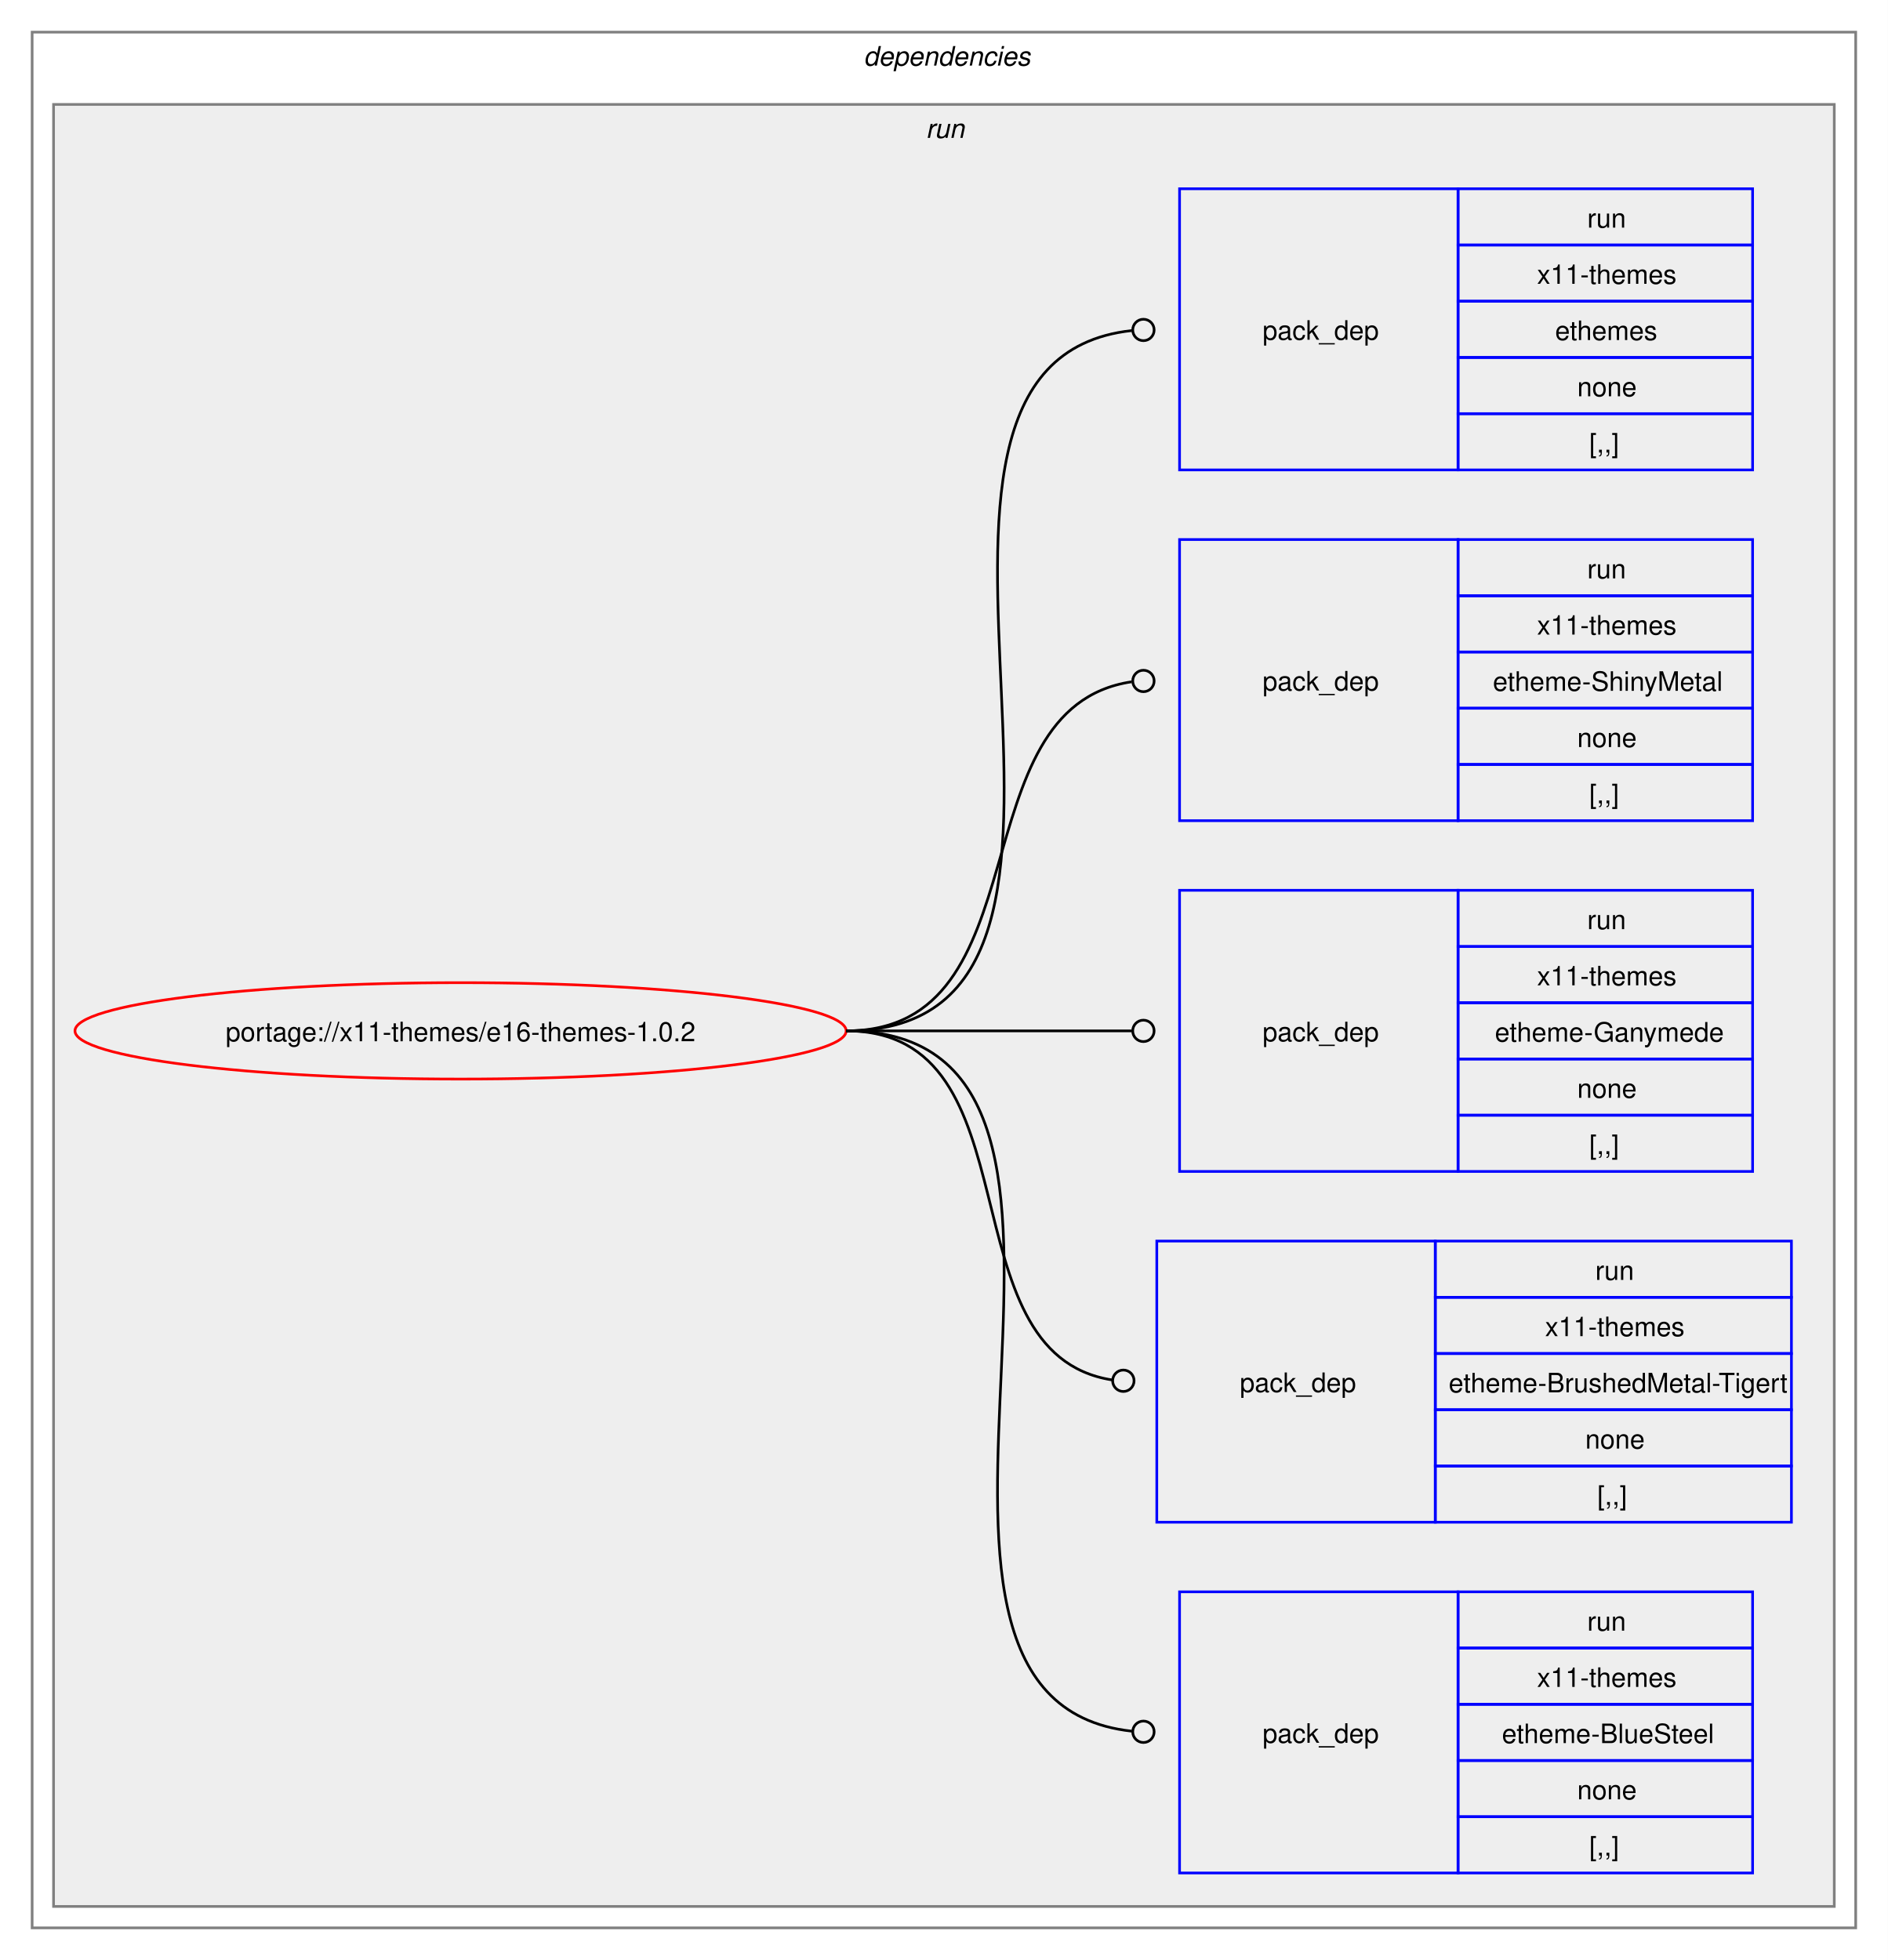
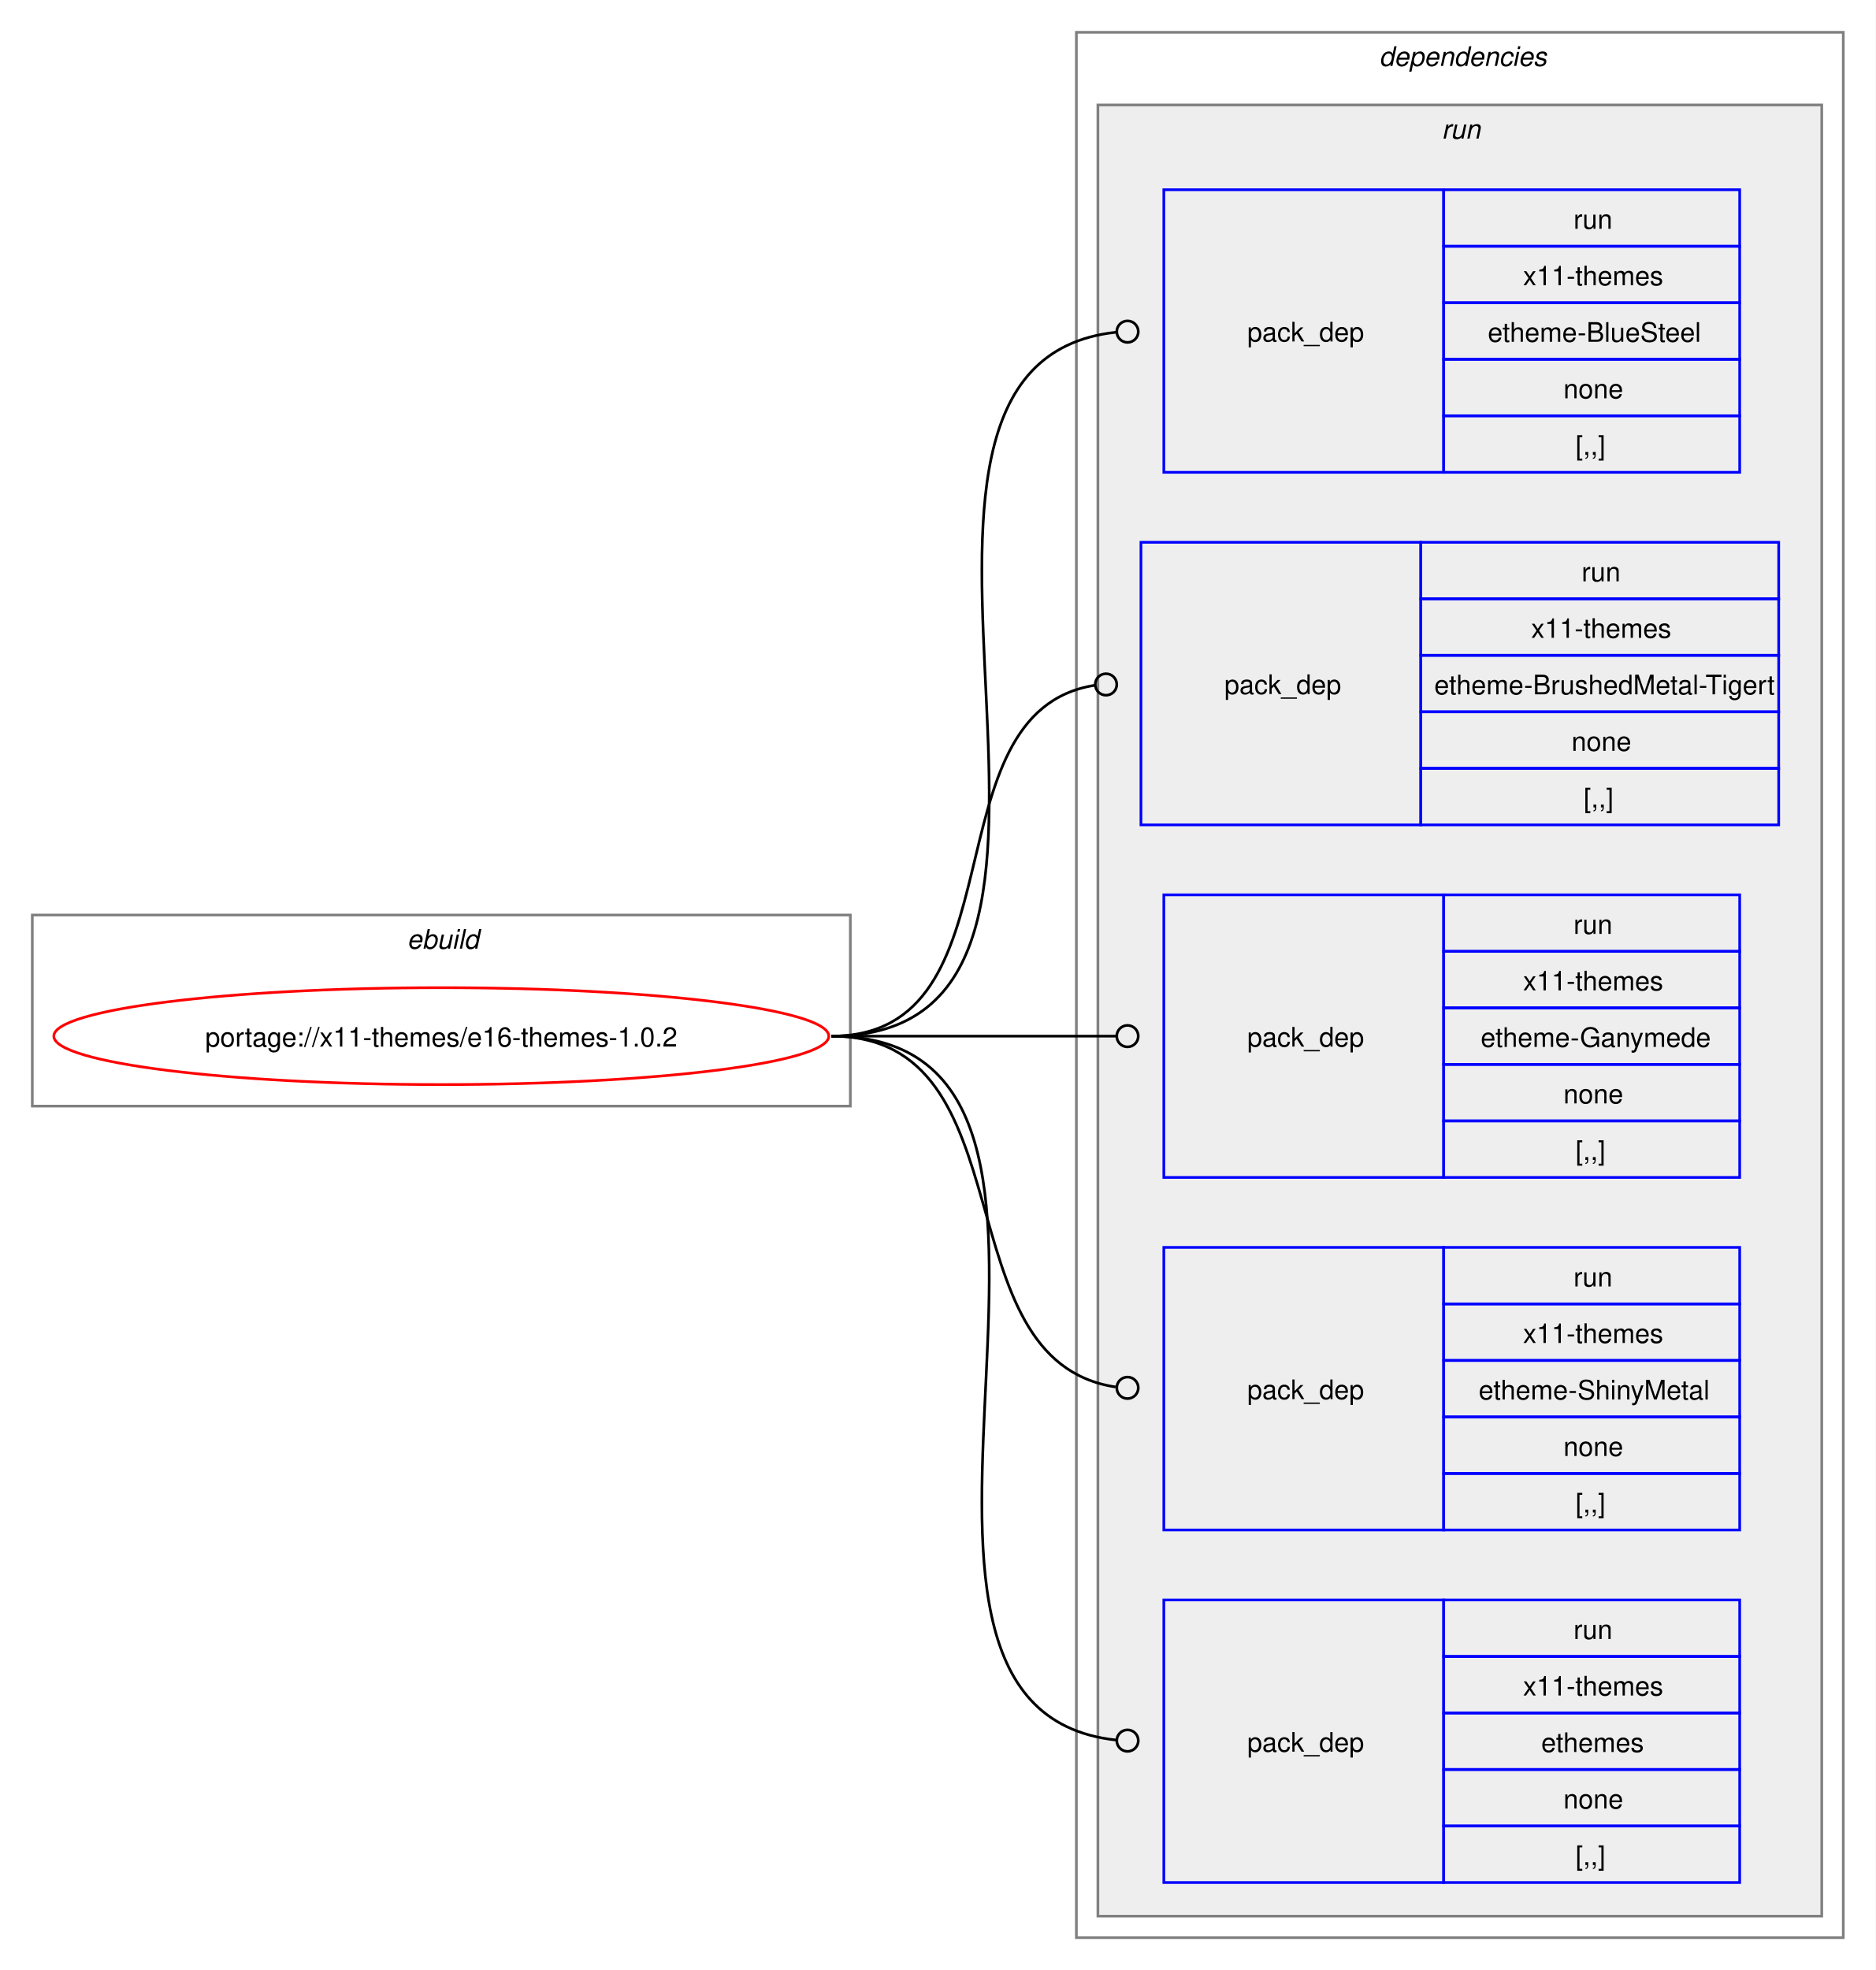
- <svg xmlns="http://www.w3.org/2000/svg" xmlns:xlink="http://www.w3.org/1999/xlink" width="705pt" height="732pt" viewBox="0.00 0.00 705.00 732.00">
+ <svg xmlns="http://www.w3.org/2000/svg" xmlns:xlink="http://www.w3.org/1999/xlink" width="697pt" height="732pt" viewBox="0.00 0.00 697.00 732.00">
  <g id="graph0" class="graph" transform="scale(1 1) rotate(0) translate(4 728)">
-     <polygon fill="white" stroke="none" points="-4,4 -4,-728 701,-728 701,4 -4,4" />
+     <polygon fill="white" stroke="none" points="-4,4 -4,-728 693,-728 693,4 -4,4" />
+     <g id="clust1" class="cluster">
+       <polygon fill="none" stroke="gray" points="8,-317 8,-388 312,-388 312,-317 8,-317" />
+       <text text-anchor="start" x="147.25" y="-375.5" font-family="Helvetica,sans-Serif" font-style="italic" font-size="10.00">ebuild</text>
+     </g>
    <g id="clust2" class="cluster">
-       <polygon fill="none" stroke="gray" points="8,-8 8,-716 689,-716 689,-8 8,-8" />
-       <text text-anchor="start" x="318.5" y="-703.5" font-family="Helvetica,sans-Serif" font-style="italic" font-size="10.00">dependencies</text>
+       <polygon fill="none" stroke="gray" points="396,-8 396,-716 681,-716 681,-8 396,-8" />
+       <text text-anchor="start" x="508.5" y="-703.5" font-family="Helvetica,sans-Serif" font-style="italic" font-size="10.00">dependencies</text>
    </g>
    <g id="clust5" class="cluster">
-       <polygon fill="#eeeeee" stroke="gray" points="16,-16 16,-689 681,-689 681,-16 16,-16" />
-       <text text-anchor="start" x="341.75" y="-676.5" font-family="Helvetica,sans-Serif" font-style="italic" font-size="10.00">run</text>
+       <polygon fill="#eeeeee" stroke="gray" points="404,-16 404,-689 673,-689 673,-16 404,-16" />
+       <text text-anchor="start" x="531.75" y="-676.5" font-family="Helvetica,sans-Serif" font-style="italic" font-size="10.00">run</text>
    </g>
    <g id="node1" class="node">
      <g id="a_node1">
        <a xlink:href="../x11-themes/e16-themes-1.0.2.svg" xlink:title="portage://x11-themes/e16-themes-1.0.2">
-           <ellipse fill="none" stroke="red" cx="168" cy="-343" rx="144" ry="18" />
-           <text text-anchor="middle" x="168" y="-339.12" font-family="Helvetica,sans-Serif" font-size="10.00">portage://x11-themes/e16-themes-1.0.2</text>
+           <ellipse fill="none" stroke="red" cx="160" cy="-343" rx="144" ry="18" />
+           <text text-anchor="middle" x="160" y="-339.12" font-family="Helvetica,sans-Serif" font-size="10.00">portage://x11-themes/e16-themes-1.0.2</text>
        </a>
      </g>
    </g>
    <g id="node2" class="node">
-       <polygon fill="none" stroke="blue" points="436.5,-28.5 436.5,-133.5 540.5,-133.5 540.5,-28.5 436.5,-28.5" />
-       <text text-anchor="start" x="467.5" y="-77.12" font-family="Helvetica,sans-Serif" font-size="10.00">pack_dep</text>
-       <polygon fill="none" stroke="blue" points="540.5,-112.5 540.5,-133.5 650.5,-133.5 650.5,-112.5 540.5,-112.5" />
-       <text text-anchor="start" x="588.75" y="-119" font-family="Helvetica,sans-Serif" font-size="10.00">run</text>
-       <polygon fill="none" stroke="blue" points="540.5,-91.5 540.5,-112.5 650.5,-112.5 650.5,-91.5 540.5,-91.5" />
-       <text text-anchor="start" x="570" y="-98" font-family="Helvetica,sans-Serif" font-size="10.00">x11-themes</text>
-       <polygon fill="none" stroke="blue" points="540.5,-70.5 540.5,-91.5 650.5,-91.5 650.5,-70.5 540.5,-70.5" />
-       <text text-anchor="start" x="556.88" y="-77" font-family="Helvetica,sans-Serif" font-size="10.00">etheme-BlueSteel</text>
-       <polygon fill="none" stroke="blue" points="540.5,-49.5 540.5,-70.5 650.5,-70.5 650.5,-49.5 540.5,-49.5" />
-       <text text-anchor="start" x="585" y="-56" font-family="Helvetica,sans-Serif" font-size="10.00">none</text>
-       <polygon fill="none" stroke="blue" points="540.5,-28.5 540.5,-49.5 650.5,-49.5 650.5,-28.5 540.5,-28.5" />
-       <text text-anchor="start" x="589.5" y="-35" font-family="Helvetica,sans-Serif" font-size="10.00">[,,]</text>
+       <polygon fill="none" stroke="blue" points="428.5,-552.5 428.5,-657.5 532.5,-657.5 532.5,-552.5 428.5,-552.5" />
+       <text text-anchor="start" x="459.5" y="-601.12" font-family="Helvetica,sans-Serif" font-size="10.00">pack_dep</text>
+       <polygon fill="none" stroke="blue" points="532.5,-636.5 532.5,-657.5 642.5,-657.5 642.5,-636.5 532.5,-636.5" />
+       <text text-anchor="start" x="580.75" y="-643" font-family="Helvetica,sans-Serif" font-size="10.00">run</text>
+       <polygon fill="none" stroke="blue" points="532.5,-615.5 532.5,-636.5 642.5,-636.5 642.5,-615.5 532.5,-615.5" />
+       <text text-anchor="start" x="562" y="-622" font-family="Helvetica,sans-Serif" font-size="10.00">x11-themes</text>
+       <polygon fill="none" stroke="blue" points="532.5,-594.5 532.5,-615.5 642.5,-615.5 642.5,-594.5 532.5,-594.5" />
+       <text text-anchor="start" x="548.88" y="-601" font-family="Helvetica,sans-Serif" font-size="10.00">etheme-BlueSteel</text>
+       <polygon fill="none" stroke="blue" points="532.5,-573.5 532.5,-594.5 642.5,-594.5 642.5,-573.5 532.5,-573.5" />
+       <text text-anchor="start" x="577" y="-580" font-family="Helvetica,sans-Serif" font-size="10.00">none</text>
+       <polygon fill="none" stroke="blue" points="532.5,-552.5 532.5,-573.5 642.5,-573.5 642.5,-552.5 532.5,-552.5" />
+       <text text-anchor="start" x="581.5" y="-559" font-family="Helvetica,sans-Serif" font-size="10.00">[,,]</text>
    </g>
    <g id="edge1" class="edge">
-       <path fill="none" stroke="black" d="M312,-343C436.15,-343 306.87,-93.64 418.65,-81.46" />
-       <ellipse fill="none" stroke="black" cx="423.01" cy="-81.23" rx="4" ry="4" />
+       <path fill="none" stroke="black" d="M305,-343C428.98,-343 299.08,-592.36 410.66,-604.54" />
+       <ellipse fill="none" stroke="black" cx="415.01" cy="-604.77" rx="4" ry="4" />
    </g>
    <g id="node3" class="node">
-       <polygon fill="none" stroke="blue" points="428,-159.5 428,-264.5 532,-264.5 532,-159.5 428,-159.5" />
-       <text text-anchor="start" x="459" y="-208.12" font-family="Helvetica,sans-Serif" font-size="10.00">pack_dep</text>
-       <polygon fill="none" stroke="blue" points="532,-243.5 532,-264.5 665,-264.5 665,-243.5 532,-243.5" />
-       <text text-anchor="start" x="591.75" y="-250" font-family="Helvetica,sans-Serif" font-size="10.00">run</text>
-       <polygon fill="none" stroke="blue" points="532,-222.5 532,-243.5 665,-243.5 665,-222.5 532,-222.5" />
-       <text text-anchor="start" x="573" y="-229" font-family="Helvetica,sans-Serif" font-size="10.00">x11-themes</text>
-       <polygon fill="none" stroke="blue" points="532,-201.5 532,-222.5 665,-222.5 665,-201.5 532,-201.5" />
-       <text text-anchor="start" x="537" y="-208" font-family="Helvetica,sans-Serif" font-size="10.00">etheme-BrushedMetal-Tigert</text>
-       <polygon fill="none" stroke="blue" points="532,-180.5 532,-201.5 665,-201.5 665,-180.5 532,-180.5" />
-       <text text-anchor="start" x="588" y="-187" font-family="Helvetica,sans-Serif" font-size="10.00">none</text>
-       <polygon fill="none" stroke="blue" points="532,-159.5 532,-180.5 665,-180.5 665,-159.5 532,-159.5" />
-       <text text-anchor="start" x="592.5" y="-166" font-family="Helvetica,sans-Serif" font-size="10.00">[,,]</text>
+       <polygon fill="none" stroke="blue" points="420,-421.5 420,-526.5 524,-526.5 524,-421.5 420,-421.5" />
+       <text text-anchor="start" x="451" y="-470.12" font-family="Helvetica,sans-Serif" font-size="10.00">pack_dep</text>
+       <polygon fill="none" stroke="blue" points="524,-505.5 524,-526.5 657,-526.5 657,-505.5 524,-505.5" />
+       <text text-anchor="start" x="583.75" y="-512" font-family="Helvetica,sans-Serif" font-size="10.00">run</text>
+       <polygon fill="none" stroke="blue" points="524,-484.5 524,-505.5 657,-505.5 657,-484.5 524,-484.5" />
+       <text text-anchor="start" x="565" y="-491" font-family="Helvetica,sans-Serif" font-size="10.00">x11-themes</text>
+       <polygon fill="none" stroke="blue" points="524,-463.5 524,-484.5 657,-484.5 657,-463.5 524,-463.5" />
+       <text text-anchor="start" x="529" y="-470" font-family="Helvetica,sans-Serif" font-size="10.00">etheme-BrushedMetal-Tigert</text>
+       <polygon fill="none" stroke="blue" points="524,-442.5 524,-463.5 657,-463.5 657,-442.5 524,-442.5" />
+       <text text-anchor="start" x="580" y="-449" font-family="Helvetica,sans-Serif" font-size="10.00">none</text>
+       <polygon fill="none" stroke="blue" points="524,-421.5 524,-442.5 657,-442.5 657,-421.5 524,-421.5" />
+       <text text-anchor="start" x="584.5" y="-428" font-family="Helvetica,sans-Serif" font-size="10.00">[,,]</text>
    </g>
    <g id="edge2" class="edge">
-       <path fill="none" stroke="black" d="M312,-343C384.36,-343 347.86,-222.53 411.3,-212.64" />
-       <ellipse fill="none" stroke="black" cx="415.51" cy="-212.33" rx="4" ry="4" />
+       <path fill="none" stroke="black" d="M305,-343C376.96,-343 339.84,-463.47 402.85,-473.36" />
+       <ellipse fill="none" stroke="black" cx="407.01" cy="-473.67" rx="4" ry="4" />
    </g>
    <g id="node4" class="node">
-       <polygon fill="none" stroke="blue" points="436.5,-290.5 436.5,-395.5 540.5,-395.5 540.5,-290.5 436.5,-290.5" />
-       <text text-anchor="start" x="467.5" y="-339.12" font-family="Helvetica,sans-Serif" font-size="10.00">pack_dep</text>
-       <polygon fill="none" stroke="blue" points="540.5,-374.5 540.5,-395.5 650.5,-395.5 650.5,-374.5 540.5,-374.5" />
-       <text text-anchor="start" x="588.75" y="-381" font-family="Helvetica,sans-Serif" font-size="10.00">run</text>
-       <polygon fill="none" stroke="blue" points="540.5,-353.5 540.5,-374.5 650.5,-374.5 650.5,-353.5 540.5,-353.5" />
-       <text text-anchor="start" x="570" y="-360" font-family="Helvetica,sans-Serif" font-size="10.00">x11-themes</text>
-       <polygon fill="none" stroke="blue" points="540.5,-332.5 540.5,-353.5 650.5,-353.5 650.5,-332.5 540.5,-332.5" />
-       <text text-anchor="start" x="554.25" y="-339" font-family="Helvetica,sans-Serif" font-size="10.00">etheme-Ganymede</text>
-       <polygon fill="none" stroke="blue" points="540.5,-311.5 540.5,-332.5 650.5,-332.5 650.5,-311.5 540.5,-311.5" />
-       <text text-anchor="start" x="585" y="-318" font-family="Helvetica,sans-Serif" font-size="10.00">none</text>
-       <polygon fill="none" stroke="blue" points="540.5,-290.5 540.5,-311.5 650.5,-311.5 650.5,-290.5 540.5,-290.5" />
-       <text text-anchor="start" x="589.5" y="-297" font-family="Helvetica,sans-Serif" font-size="10.00">[,,]</text>
+       <polygon fill="none" stroke="blue" points="428.5,-290.5 428.5,-395.5 532.5,-395.5 532.5,-290.5 428.5,-290.5" />
+       <text text-anchor="start" x="459.5" y="-339.12" font-family="Helvetica,sans-Serif" font-size="10.00">pack_dep</text>
+       <polygon fill="none" stroke="blue" points="532.5,-374.5 532.5,-395.5 642.5,-395.5 642.5,-374.5 532.5,-374.5" />
+       <text text-anchor="start" x="580.75" y="-381" font-family="Helvetica,sans-Serif" font-size="10.00">run</text>
+       <polygon fill="none" stroke="blue" points="532.5,-353.5 532.5,-374.5 642.5,-374.5 642.5,-353.5 532.5,-353.5" />
+       <text text-anchor="start" x="562" y="-360" font-family="Helvetica,sans-Serif" font-size="10.00">x11-themes</text>
+       <polygon fill="none" stroke="blue" points="532.5,-332.5 532.5,-353.5 642.5,-353.5 642.5,-332.5 532.5,-332.5" />
+       <text text-anchor="start" x="546.25" y="-339" font-family="Helvetica,sans-Serif" font-size="10.00">etheme-Ganymede</text>
+       <polygon fill="none" stroke="blue" points="532.5,-311.5 532.5,-332.5 642.5,-332.5 642.5,-311.5 532.5,-311.5" />
+       <text text-anchor="start" x="577" y="-318" font-family="Helvetica,sans-Serif" font-size="10.00">none</text>
+       <polygon fill="none" stroke="blue" points="532.5,-290.5 532.5,-311.5 642.5,-311.5 642.5,-290.5 532.5,-290.5" />
+       <text text-anchor="start" x="581.5" y="-297" font-family="Helvetica,sans-Serif" font-size="10.00">[,,]</text>
    </g>
    <g id="edge3" class="edge">
-       <path fill="none" stroke="black" d="M312,-343C360.23,-343 374.47,-343 418.58,-343" />
-       <ellipse fill="none" stroke="black" cx="423" cy="-343" rx="4" ry="4" />
+       <path fill="none" stroke="black" d="M305,-343C352.81,-343 366.93,-343 410.66,-343" />
+       <ellipse fill="none" stroke="black" cx="415" cy="-343" rx="4" ry="4" />
    </g>
    <g id="node5" class="node">
-       <polygon fill="none" stroke="blue" points="436.5,-421.5 436.5,-526.5 540.5,-526.5 540.5,-421.5 436.5,-421.5" />
-       <text text-anchor="start" x="467.5" y="-470.12" font-family="Helvetica,sans-Serif" font-size="10.00">pack_dep</text>
-       <polygon fill="none" stroke="blue" points="540.5,-505.5 540.5,-526.5 650.5,-526.5 650.5,-505.5 540.5,-505.5" />
-       <text text-anchor="start" x="588.75" y="-512" font-family="Helvetica,sans-Serif" font-size="10.00">run</text>
-       <polygon fill="none" stroke="blue" points="540.5,-484.5 540.5,-505.5 650.5,-505.5 650.5,-484.5 540.5,-484.5" />
-       <text text-anchor="start" x="570" y="-491" font-family="Helvetica,sans-Serif" font-size="10.00">x11-themes</text>
-       <polygon fill="none" stroke="blue" points="540.5,-463.5 540.5,-484.5 650.5,-484.5 650.5,-463.5 540.5,-463.5" />
-       <text text-anchor="start" x="553.5" y="-470" font-family="Helvetica,sans-Serif" font-size="10.00">etheme-ShinyMetal</text>
-       <polygon fill="none" stroke="blue" points="540.5,-442.5 540.5,-463.5 650.5,-463.5 650.5,-442.5 540.5,-442.5" />
-       <text text-anchor="start" x="585" y="-449" font-family="Helvetica,sans-Serif" font-size="10.00">none</text>
-       <polygon fill="none" stroke="blue" points="540.5,-421.5 540.5,-442.5 650.5,-442.5 650.5,-421.5 540.5,-421.5" />
-       <text text-anchor="start" x="589.5" y="-428" font-family="Helvetica,sans-Serif" font-size="10.00">[,,]</text>
+       <polygon fill="none" stroke="blue" points="428.5,-159.5 428.5,-264.5 532.5,-264.5 532.5,-159.5 428.5,-159.5" />
+       <text text-anchor="start" x="459.5" y="-208.12" font-family="Helvetica,sans-Serif" font-size="10.00">pack_dep</text>
+       <polygon fill="none" stroke="blue" points="532.5,-243.5 532.5,-264.5 642.5,-264.5 642.5,-243.5 532.5,-243.5" />
+       <text text-anchor="start" x="580.75" y="-250" font-family="Helvetica,sans-Serif" font-size="10.00">run</text>
+       <polygon fill="none" stroke="blue" points="532.5,-222.5 532.5,-243.5 642.5,-243.5 642.5,-222.5 532.5,-222.5" />
+       <text text-anchor="start" x="562" y="-229" font-family="Helvetica,sans-Serif" font-size="10.00">x11-themes</text>
+       <polygon fill="none" stroke="blue" points="532.5,-201.5 532.5,-222.5 642.5,-222.5 642.5,-201.5 532.5,-201.5" />
+       <text text-anchor="start" x="545.5" y="-208" font-family="Helvetica,sans-Serif" font-size="10.00">etheme-ShinyMetal</text>
+       <polygon fill="none" stroke="blue" points="532.5,-180.5 532.5,-201.5 642.5,-201.5 642.5,-180.5 532.5,-180.5" />
+       <text text-anchor="start" x="577" y="-187" font-family="Helvetica,sans-Serif" font-size="10.00">none</text>
+       <polygon fill="none" stroke="blue" points="532.5,-159.5 532.5,-180.5 642.5,-180.5 642.5,-159.5 532.5,-159.5" />
+       <text text-anchor="start" x="581.5" y="-166" font-family="Helvetica,sans-Serif" font-size="10.00">[,,]</text>
    </g>
    <g id="edge4" class="edge">
-       <path fill="none" stroke="black" d="M312,-343C386.44,-343 352.94,-463.47 418.53,-473.36" />
-       <ellipse fill="none" stroke="black" cx="423.01" cy="-473.68" rx="4" ry="4" />
+       <path fill="none" stroke="black" d="M305,-343C379.16,-343 345.27,-222.53 410.56,-212.64" />
+       <ellipse fill="none" stroke="black" cx="415.01" cy="-212.32" rx="4" ry="4" />
    </g>
    <g id="node6" class="node">
-       <polygon fill="none" stroke="blue" points="436.5,-552.5 436.5,-657.5 540.5,-657.5 540.5,-552.5 436.5,-552.5" />
-       <text text-anchor="start" x="467.5" y="-601.12" font-family="Helvetica,sans-Serif" font-size="10.00">pack_dep</text>
-       <polygon fill="none" stroke="blue" points="540.5,-636.5 540.5,-657.5 650.5,-657.5 650.5,-636.5 540.5,-636.5" />
-       <text text-anchor="start" x="588.75" y="-643" font-family="Helvetica,sans-Serif" font-size="10.00">run</text>
-       <polygon fill="none" stroke="blue" points="540.5,-615.5 540.5,-636.5 650.5,-636.5 650.5,-615.5 540.5,-615.5" />
-       <text text-anchor="start" x="570" y="-622" font-family="Helvetica,sans-Serif" font-size="10.00">x11-themes</text>
-       <polygon fill="none" stroke="blue" points="540.5,-594.5 540.5,-615.5 650.5,-615.5 650.5,-594.5 540.5,-594.5" />
-       <text text-anchor="start" x="576.75" y="-601" font-family="Helvetica,sans-Serif" font-size="10.00">ethemes</text>
-       <polygon fill="none" stroke="blue" points="540.5,-573.5 540.5,-594.5 650.5,-594.5 650.5,-573.5 540.5,-573.5" />
-       <text text-anchor="start" x="585" y="-580" font-family="Helvetica,sans-Serif" font-size="10.00">none</text>
-       <polygon fill="none" stroke="blue" points="540.5,-552.5 540.5,-573.5 650.5,-573.5 650.5,-552.5 540.5,-552.5" />
-       <text text-anchor="start" x="589.5" y="-559" font-family="Helvetica,sans-Serif" font-size="10.00">[,,]</text>
+       <polygon fill="none" stroke="blue" points="428.5,-28.5 428.5,-133.5 532.5,-133.5 532.5,-28.5 428.5,-28.5" />
+       <text text-anchor="start" x="459.5" y="-77.12" font-family="Helvetica,sans-Serif" font-size="10.00">pack_dep</text>
+       <polygon fill="none" stroke="blue" points="532.5,-112.5 532.5,-133.5 642.5,-133.5 642.5,-112.5 532.5,-112.5" />
+       <text text-anchor="start" x="580.75" y="-119" font-family="Helvetica,sans-Serif" font-size="10.00">run</text>
+       <polygon fill="none" stroke="blue" points="532.5,-91.5 532.5,-112.5 642.5,-112.5 642.5,-91.5 532.5,-91.5" />
+       <text text-anchor="start" x="562" y="-98" font-family="Helvetica,sans-Serif" font-size="10.00">x11-themes</text>
+       <polygon fill="none" stroke="blue" points="532.5,-70.5 532.5,-91.5 642.5,-91.5 642.5,-70.5 532.5,-70.5" />
+       <text text-anchor="start" x="568.75" y="-77" font-family="Helvetica,sans-Serif" font-size="10.00">ethemes</text>
+       <polygon fill="none" stroke="blue" points="532.5,-49.5 532.5,-70.5 642.5,-70.5 642.5,-49.5 532.5,-49.5" />
+       <text text-anchor="start" x="577" y="-56" font-family="Helvetica,sans-Serif" font-size="10.00">none</text>
+       <polygon fill="none" stroke="blue" points="532.5,-28.5 532.5,-49.5 642.5,-49.5 642.5,-28.5 532.5,-28.5" />
+       <text text-anchor="start" x="581.5" y="-35" font-family="Helvetica,sans-Serif" font-size="10.00">[,,]</text>
    </g>
    <g id="edge5" class="edge">
-       <path fill="none" stroke="black" d="M312,-343C436.15,-343 306.87,-592.36 418.65,-604.54" />
-       <ellipse fill="none" stroke="black" cx="423.01" cy="-604.77" rx="4" ry="4" />
+       <path fill="none" stroke="black" d="M305,-343C428.98,-343 299.08,-93.64 410.66,-81.46" />
+       <ellipse fill="none" stroke="black" cx="415.01" cy="-81.23" rx="4" ry="4" />
    </g>
  </g>
</svg>
